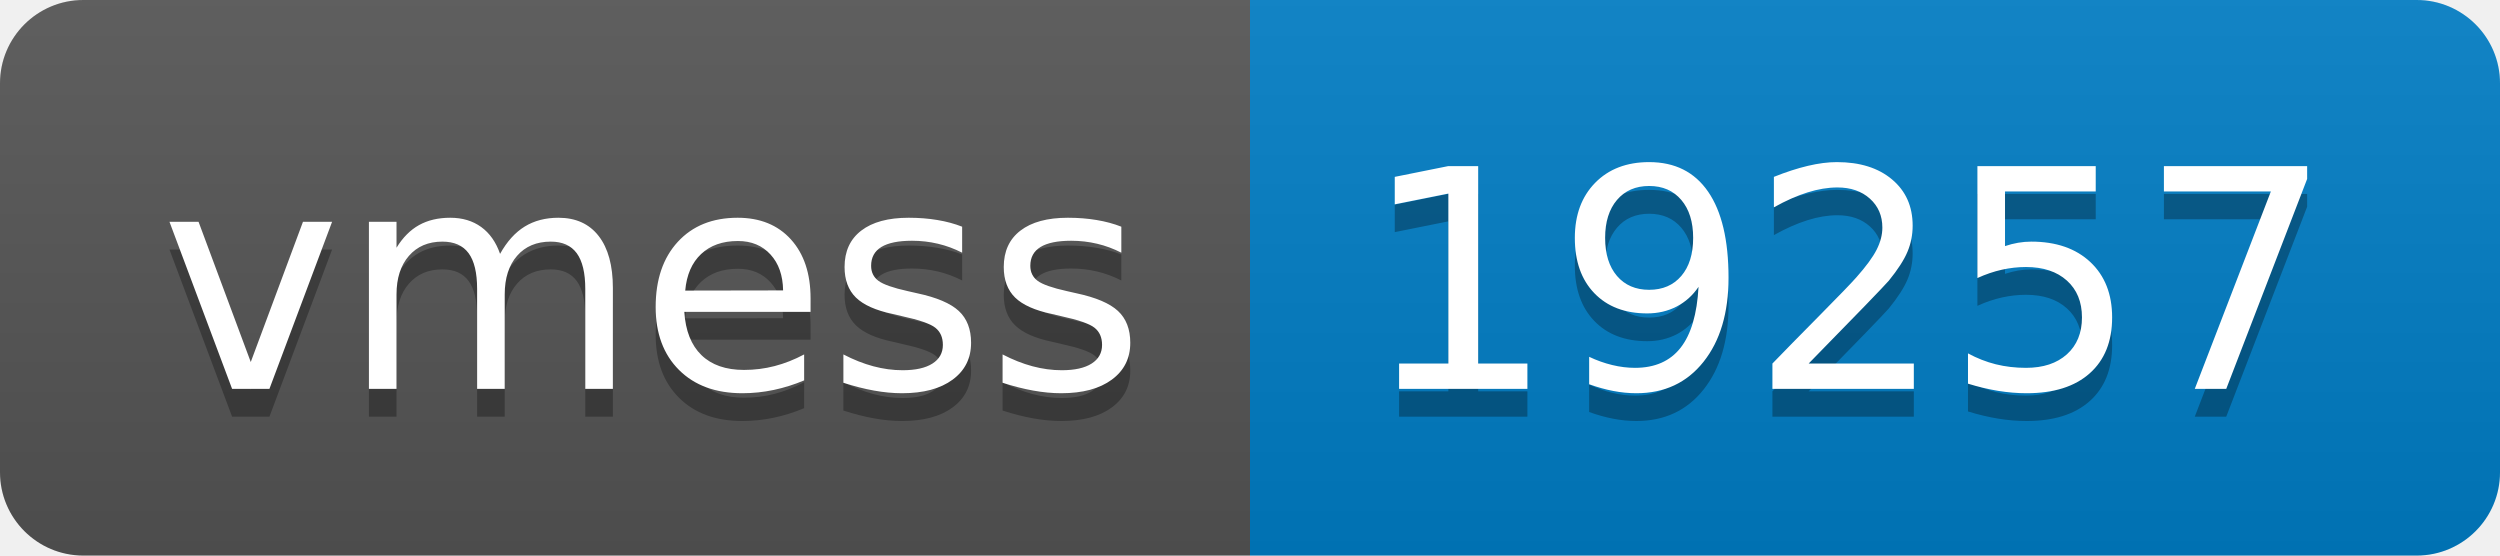
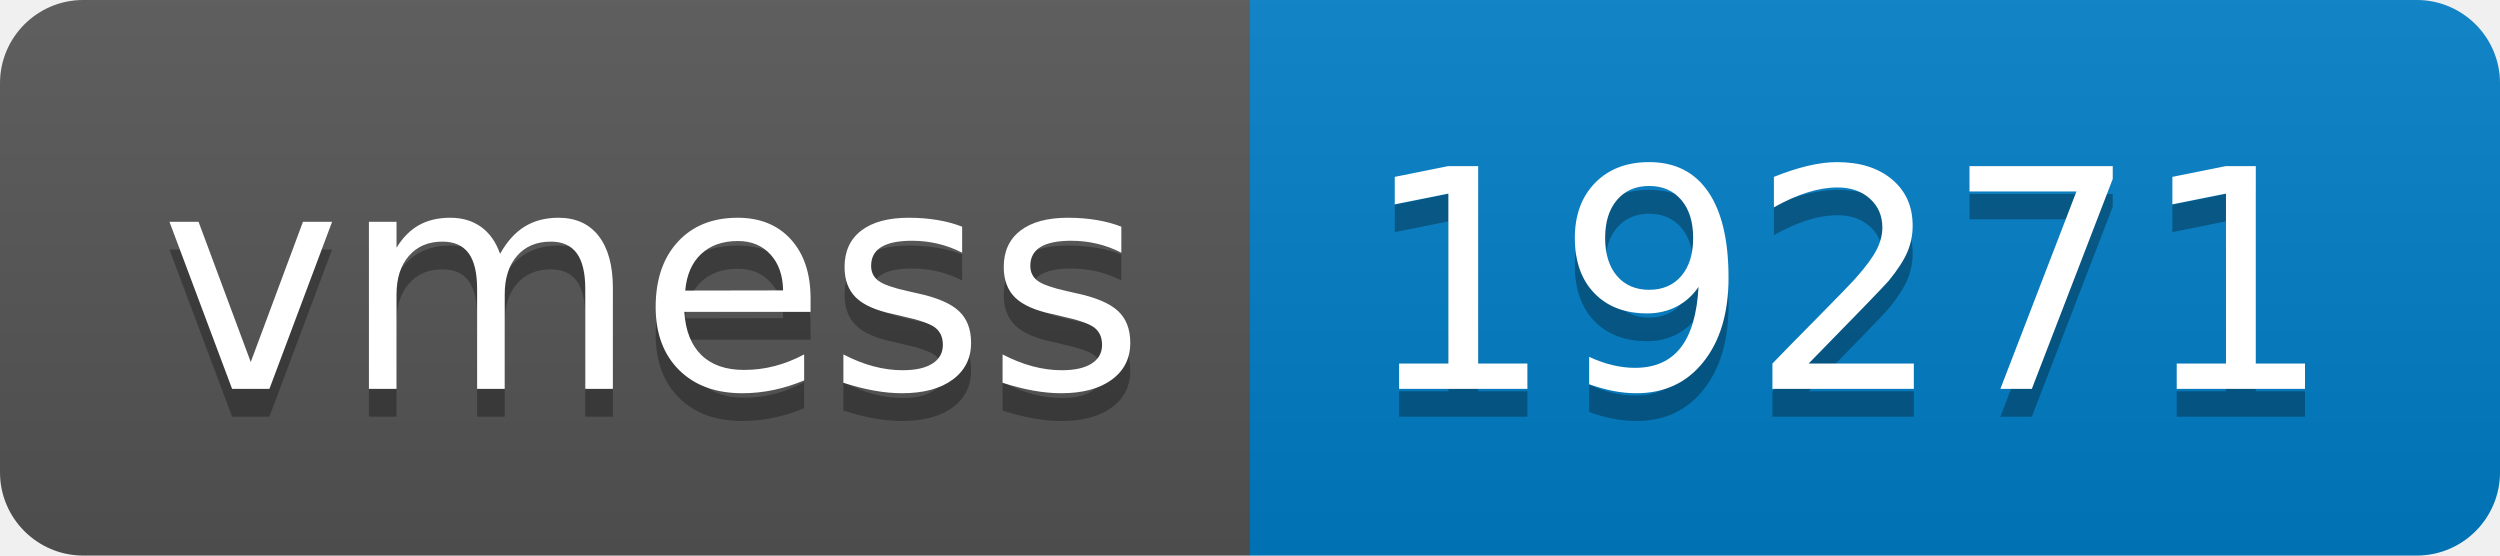
- <svg xmlns="http://www.w3.org/2000/svg" width="90" height="20" role="img" aria-label="vmess: 19257">
+ <svg xmlns="http://www.w3.org/2000/svg" width="90" height="20" role="img" aria-label="vmess: 19271">
  <linearGradient id="s" x2="0" y2="100%">
    <stop offset="0" stop-color="#bbb" stop-opacity=".1" />
    <stop offset="1" stop-opacity=".1" />
  </linearGradient>
  <clipPath id="r">
    <rect width="90" height="20" rx="3" fill="#fff" />
  </clipPath>
  <g clip-path="url(#r)">
    <rect width="45" height="20" fill="#555" />
    <rect x="45" width="45" height="20" fill="#007ec6" />
    <rect width="90" height="20" fill="url(#s)" />
  </g>
  <g fill="#fff" text-anchor="middle" font-family="Verdana,Geneva,DejaVu Sans,sans-serif" text-rendering="geometricPrecision" font-size="110">
    <text aria-hidden="true" x="235" y="150" fill="#010101" fill-opacity=".3" transform="scale(.1)" textLength="350">vmess</text>
    <text x="235" y="140" transform="scale(.1)" fill="#fff" textLength="350">vmess</text>
-     <text aria-hidden="true" x="665" y="150" fill="#010101" fill-opacity=".3" transform="scale(.1)" textLength="350">19257</text>
-     <text x="665" y="140" transform="scale(.1)" fill="#fff" textLength="350">19257</text>
+     <text aria-hidden="true" x="665" y="150" fill="#010101" fill-opacity=".3" transform="scale(.1)" textLength="350">19271</text>
+     <text x="665" y="140" transform="scale(.1)" fill="#fff" textLength="350">19271</text>
  </g>
</svg>
